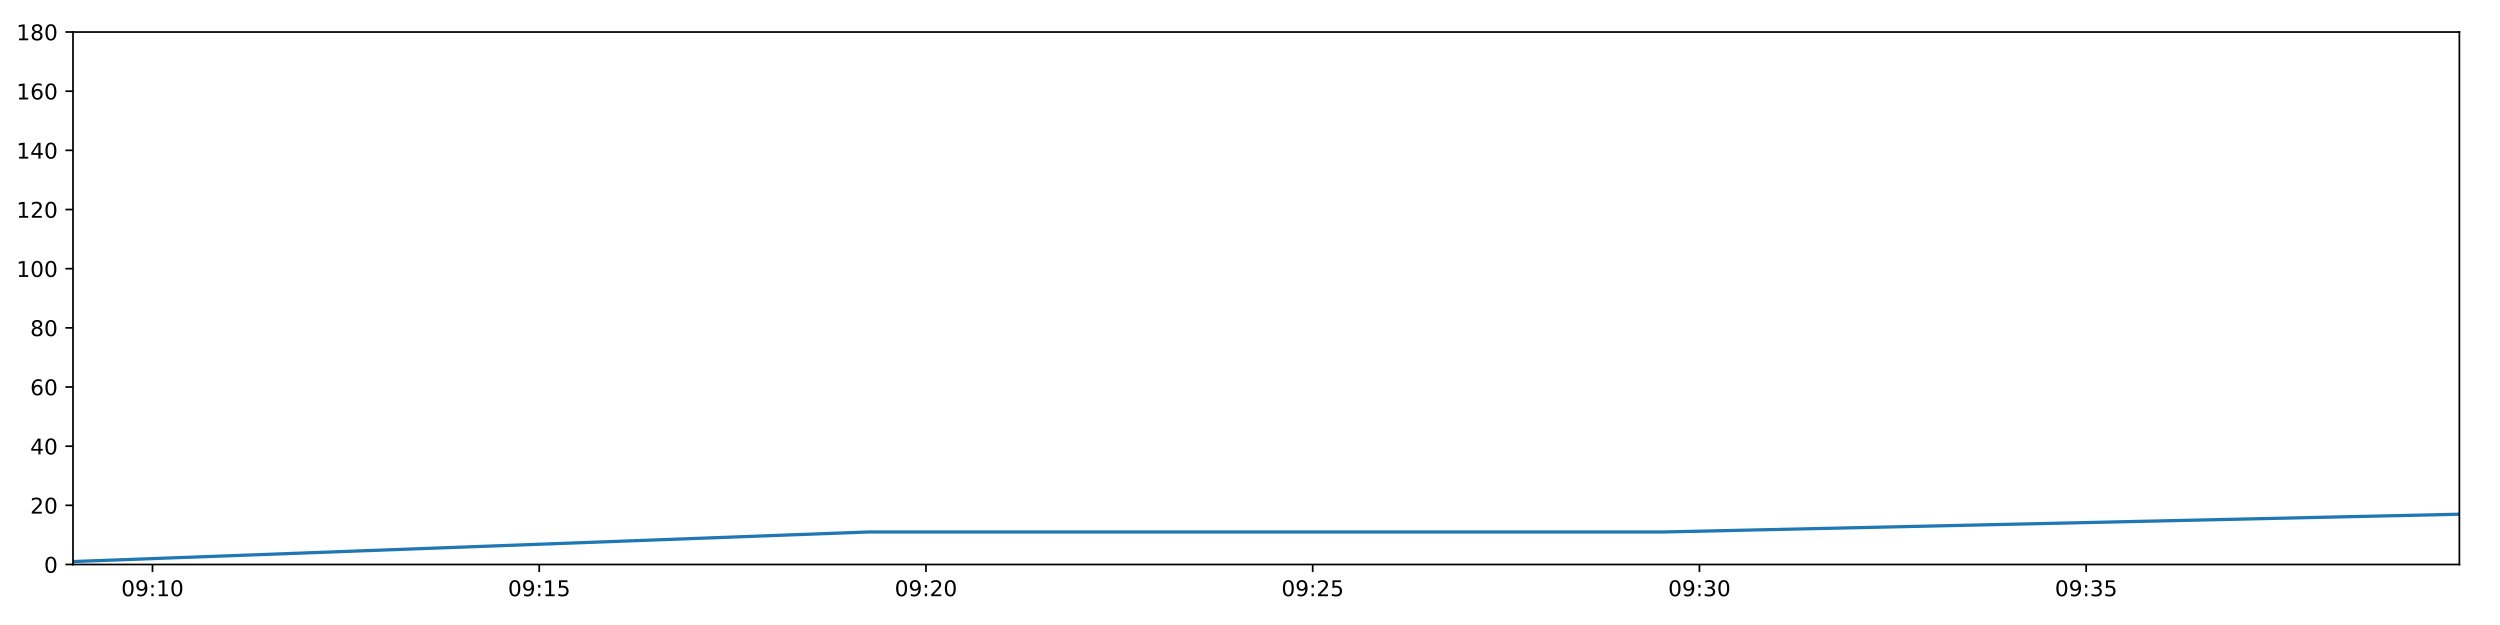
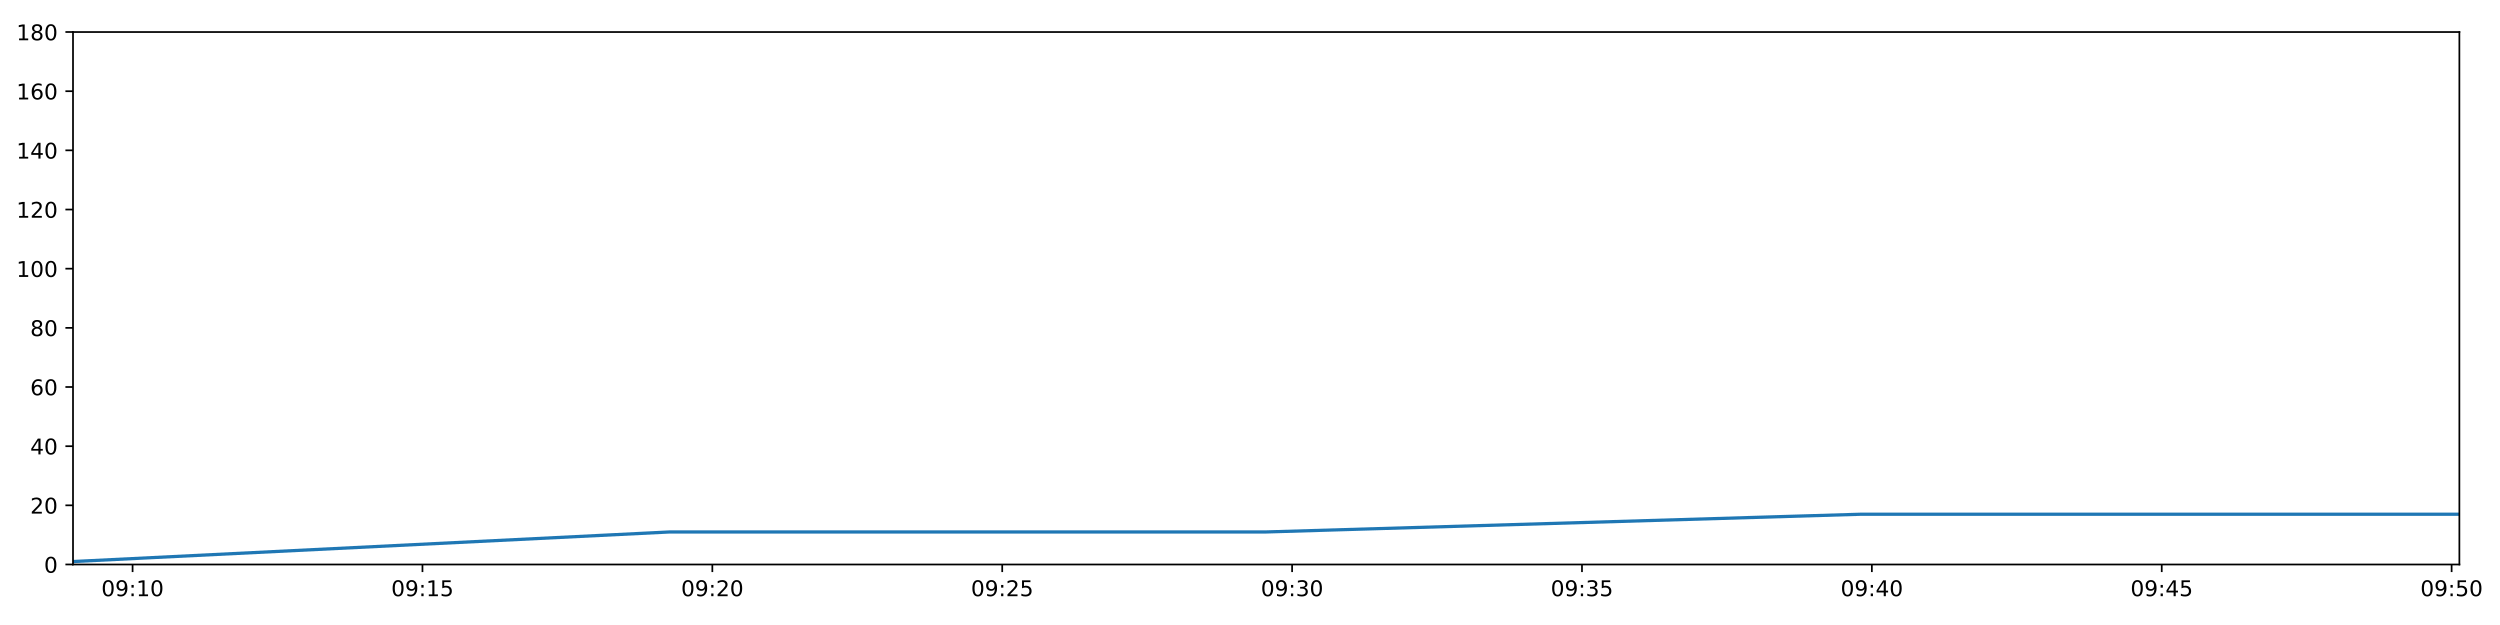
<svg xmlns="http://www.w3.org/2000/svg" xmlns:xlink="http://www.w3.org/1999/xlink" height="288pt" version="1.1" viewBox="0 0 1152 288" width="1152pt">
  <defs>
    <style type="text/css">
*{stroke-linecap:butt;stroke-linejoin:round;}
  </style>
  </defs>
  <g id="figure_1">
    <g id="patch_1">
      <path d="M 0 288  L 1152 288  L 1152 0  L 0 0  z " style="fill:#ffffff;" />
    </g>
    <g id="axes_1">
      <g id="patch_2">
        <path d="M 33.64 260.12  L 1133.28 260.12  L 1133.28 14.76  L 33.64 14.76  z " style="fill:#ffffff;" />
      </g>
      <g id="matplotlib.axis_1">
        <g id="xtick_1">
          <g id="line2d_1">
            <defs>
-               <path d="M 0 0  L 0 3.5  " id="m114e73a30c" style="stroke:#000000;stroke-width:0.8;" />
-             </defs>
-             <g>
-               <use style="stroke:#000000;stroke-width:0.8;" x="70.268" xlink:href="#m114e73a30c" y="260.12" />
+               <path d="M 0 0  L 0 3.5  " id="m8d95b83732" style="stroke:#000000;stroke-width:0.8;" />
+             </defs>
+             <g>
+               <use style="stroke:#000000;stroke-width:0.8;" x="61.094" xlink:href="#m8d95b83732" y="260.12" />
            </g>
          </g>
          <g id="text_1">
            <defs>
              <path d="M 31.781 66.406  Q 24.172 66.406 20.328 58.906  Q 16.5 51.422 16.5 36.375  Q 16.5 21.391 20.328 13.891  Q 24.172 6.391 31.781 6.391  Q 39.453 6.391 43.281 13.891  Q 47.125 21.391 47.125 36.375  Q 47.125 51.422 43.281 58.906  Q 39.453 66.406 31.781 66.406  z M 31.781 74.219  Q 44.047 74.219 50.516 64.516  Q 56.984 54.828 56.984 36.375  Q 56.984 17.969 50.516 8.266  Q 44.047 -1.422 31.781 -1.422  Q 19.531 -1.422 13.062 8.266  Q 6.594 17.969 6.594 36.375  Q 6.594 54.828 13.062 64.516  Q 19.531 74.219 31.781 74.219  z " id="DejaVuSans-48" />
              <path d="M 10.984 1.516  L 10.984 10.5  Q 14.703 8.734 18.5 7.812  Q 22.312 6.891 25.984 6.891  Q 35.75 6.891 40.891 13.453  Q 46.047 20.016 46.781 33.406  Q 43.953 29.203 39.594 26.953  Q 35.25 24.703 29.984 24.703  Q 19.047 24.703 12.672 31.312  Q 6.297 37.938 6.297 49.422  Q 6.297 60.641 12.938 67.422  Q 19.578 74.219 30.609 74.219  Q 43.266 74.219 49.922 64.516  Q 56.594 54.828 56.594 36.375  Q 56.594 19.141 48.406 8.859  Q 40.234 -1.422 26.422 -1.422  Q 22.703 -1.422 18.891 -0.688  Q 15.094 0.047 10.984 1.516  z M 30.609 32.422  Q 37.25 32.422 41.125 36.953  Q 45.016 41.5 45.016 49.422  Q 45.016 57.281 41.125 61.844  Q 37.25 66.406 30.609 66.406  Q 23.969 66.406 20.094 61.844  Q 16.219 57.281 16.219 49.422  Q 16.219 41.5 20.094 36.953  Q 23.969 32.422 30.609 32.422  z " id="DejaVuSans-57" />
              <path d="M 11.719 12.406  L 22.016 12.406  L 22.016 0  L 11.719 0  z M 11.719 51.703  L 22.016 51.703  L 22.016 39.312  L 11.719 39.312  z " id="DejaVuSans-58" />
              <path d="M 12.406 8.297  L 28.516 8.297  L 28.516 63.922  L 10.984 60.406  L 10.984 69.391  L 28.422 72.906  L 38.281 72.906  L 38.281 8.297  L 54.391 8.297  L 54.391 0  L 12.406 0  z " id="DejaVuSans-49" />
            </defs>
-             <g transform="translate(55.85833 274.7184)scale(0.1 -0.1)">
+             <g transform="translate(46.68501 274.7184)scale(0.1 -0.1)">
              <use xlink:href="#DejaVuSans-48" />
              <use x="63.623" xlink:href="#DejaVuSans-57" />
              <use x="127.246" xlink:href="#DejaVuSans-58" />
              <use x="160.938" xlink:href="#DejaVuSans-49" />
              <use x="224.561" xlink:href="#DejaVuSans-48" />
            </g>
          </g>
        </g>
        <g id="xtick_2">
          <g id="line2d_2">
            <g>
-               <use style="stroke:#000000;stroke-width:0.8;" x="248.476" xlink:href="#m114e73a30c" y="260.12" />
+               <use style="stroke:#000000;stroke-width:0.8;" x="194.671" xlink:href="#m8d95b83732" y="260.12" />
            </g>
          </g>
          <g id="text_2">
            <defs>
              <path d="M 10.797 72.906  L 49.516 72.906  L 49.516 64.594  L 19.828 64.594  L 19.828 46.734  Q 21.969 47.469 24.109 47.828  Q 26.266 48.188 28.422 48.188  Q 40.625 48.188 47.75 41.5  Q 54.891 34.812 54.891 23.391  Q 54.891 11.625 47.562 5.094  Q 40.234 -1.422 26.906 -1.422  Q 22.312 -1.422 17.547 -0.641  Q 12.797 0.141 7.719 1.703  L 7.719 11.625  Q 12.109 9.234 16.797 8.062  Q 21.484 6.891 26.703 6.891  Q 35.156 6.891 40.078 11.328  Q 45.016 15.766 45.016 23.391  Q 45.016 31 40.078 35.438  Q 35.156 39.891 26.703 39.891  Q 22.75 39.891 18.812 39.016  Q 14.891 38.141 10.797 36.281  z " id="DejaVuSans-53" />
            </defs>
-             <g transform="translate(234.0666 274.7184)scale(0.1 -0.1)">
+             <g transform="translate(180.2614 274.7184)scale(0.1 -0.1)">
              <use xlink:href="#DejaVuSans-48" />
              <use x="63.623" xlink:href="#DejaVuSans-57" />
              <use x="127.246" xlink:href="#DejaVuSans-58" />
              <use x="160.938" xlink:href="#DejaVuSans-49" />
              <use x="224.561" xlink:href="#DejaVuSans-53" />
            </g>
          </g>
        </g>
        <g id="xtick_3">
          <g id="line2d_3">
            <g>
-               <use style="stroke:#000000;stroke-width:0.8;" x="426.684" xlink:href="#m114e73a30c" y="260.12" />
+               <use style="stroke:#000000;stroke-width:0.8;" x="328.247" xlink:href="#m8d95b83732" y="260.12" />
            </g>
          </g>
          <g id="text_3">
            <defs>
              <path d="M 19.188 8.297  L 53.609 8.297  L 53.609 0  L 7.328 0  L 7.328 8.297  Q 12.938 14.109 22.625 23.891  Q 32.328 33.688 34.812 36.531  Q 39.547 41.844 41.422 45.531  Q 43.312 49.219 43.312 52.781  Q 43.312 58.594 39.234 62.25  Q 35.156 65.922 28.609 65.922  Q 23.969 65.922 18.812 64.312  Q 13.672 62.703 7.812 59.422  L 7.812 69.391  Q 13.766 71.781 18.938 73  Q 24.125 74.219 28.422 74.219  Q 39.75 74.219 46.484 68.547  Q 53.219 62.891 53.219 53.422  Q 53.219 48.922 51.531 44.891  Q 49.859 40.875 45.406 35.406  Q 44.188 33.984 37.641 27.219  Q 31.109 20.453 19.188 8.297  z " id="DejaVuSans-50" />
            </defs>
-             <g transform="translate(412.2749 274.7184)scale(0.1 -0.1)">
+             <g transform="translate(313.8378 274.7184)scale(0.1 -0.1)">
              <use xlink:href="#DejaVuSans-48" />
              <use x="63.623" xlink:href="#DejaVuSans-57" />
              <use x="127.246" xlink:href="#DejaVuSans-58" />
              <use x="160.938" xlink:href="#DejaVuSans-50" />
              <use x="224.561" xlink:href="#DejaVuSans-48" />
            </g>
          </g>
        </g>
        <g id="xtick_4">
          <g id="line2d_4">
            <g>
-               <use style="stroke:#000000;stroke-width:0.8;" x="604.892" xlink:href="#m114e73a30c" y="260.12" />
+               <use style="stroke:#000000;stroke-width:0.8;" x="461.824" xlink:href="#m8d95b83732" y="260.12" />
            </g>
          </g>
          <g id="text_4">
-             <g transform="translate(590.4831 274.7184)scale(0.1 -0.1)">
+             <g transform="translate(447.4142 274.7184)scale(0.1 -0.1)">
              <use xlink:href="#DejaVuSans-48" />
              <use x="63.623" xlink:href="#DejaVuSans-57" />
              <use x="127.246" xlink:href="#DejaVuSans-58" />
              <use x="160.938" xlink:href="#DejaVuSans-50" />
              <use x="224.561" xlink:href="#DejaVuSans-53" />
            </g>
          </g>
        </g>
        <g id="xtick_5">
          <g id="line2d_5">
            <g>
-               <use style="stroke:#000000;stroke-width:0.8;" x="783.101" xlink:href="#m114e73a30c" y="260.12" />
+               <use style="stroke:#000000;stroke-width:0.8;" x="595.4" xlink:href="#m8d95b83732" y="260.12" />
            </g>
          </g>
          <g id="text_5">
            <defs>
              <path d="M 40.578 39.312  Q 47.656 37.797 51.625 33  Q 55.609 28.219 55.609 21.188  Q 55.609 10.406 48.188 4.484  Q 40.766 -1.422 27.094 -1.422  Q 22.516 -1.422 17.656 -0.516  Q 12.797 0.391 7.625 2.203  L 7.625 11.719  Q 11.719 9.328 16.594 8.109  Q 21.484 6.891 26.812 6.891  Q 36.078 6.891 40.938 10.547  Q 45.797 14.203 45.797 21.188  Q 45.797 27.641 41.281 31.266  Q 36.766 34.906 28.719 34.906  L 20.219 34.906  L 20.219 43.016  L 29.109 43.016  Q 36.375 43.016 40.234 45.922  Q 44.094 48.828 44.094 54.297  Q 44.094 59.906 40.109 62.906  Q 36.141 65.922 28.719 65.922  Q 24.656 65.922 20.016 65.031  Q 15.375 64.156 9.812 62.312  L 9.812 71.094  Q 15.438 72.656 20.344 73.438  Q 25.25 74.219 29.594 74.219  Q 40.828 74.219 47.359 69.109  Q 53.906 64.016 53.906 55.328  Q 53.906 49.266 50.438 45.094  Q 46.969 40.922 40.578 39.312  z " id="DejaVuSans-51" />
            </defs>
-             <g transform="translate(768.6914 274.7184)scale(0.1 -0.1)">
+             <g transform="translate(580.9907 274.7184)scale(0.1 -0.1)">
              <use xlink:href="#DejaVuSans-48" />
              <use x="63.623" xlink:href="#DejaVuSans-57" />
              <use x="127.246" xlink:href="#DejaVuSans-58" />
              <use x="160.938" xlink:href="#DejaVuSans-51" />
              <use x="224.561" xlink:href="#DejaVuSans-48" />
            </g>
          </g>
        </g>
        <g id="xtick_6">
          <g id="line2d_6">
            <g>
-               <use style="stroke:#000000;stroke-width:0.8;" x="961.309" xlink:href="#m114e73a30c" y="260.12" />
+               <use style="stroke:#000000;stroke-width:0.8;" x="728.976" xlink:href="#m8d95b83732" y="260.12" />
            </g>
          </g>
          <g id="text_6">
-             <g transform="translate(946.8996 274.7184)scale(0.1 -0.1)">
+             <g transform="translate(714.5671 274.7184)scale(0.1 -0.1)">
              <use xlink:href="#DejaVuSans-48" />
              <use x="63.623" xlink:href="#DejaVuSans-57" />
              <use x="127.246" xlink:href="#DejaVuSans-58" />
              <use x="160.938" xlink:href="#DejaVuSans-51" />
              <use x="224.561" xlink:href="#DejaVuSans-53" />
            </g>
          </g>
        </g>
+         <g id="xtick_7">
+           <g id="line2d_7">
+             <g>
+               <use style="stroke:#000000;stroke-width:0.8;" x="862.553" xlink:href="#m8d95b83732" y="260.12" />
+             </g>
+           </g>
+           <g id="text_7">
+             <defs>
+               <path d="M 37.797 64.312  L 12.891 25.391  L 37.797 25.391  z M 35.203 72.906  L 47.609 72.906  L 47.609 25.391  L 58.016 25.391  L 58.016 17.188  L 47.609 17.188  L 47.609 0  L 37.797 0  L 37.797 17.188  L 4.891 17.188  L 4.891 26.703  z " id="DejaVuSans-52" />
+             </defs>
+             <g transform="translate(848.1435 274.7184)scale(0.1 -0.1)">
+               <use xlink:href="#DejaVuSans-48" />
+               <use x="63.623" xlink:href="#DejaVuSans-57" />
+               <use x="127.246" xlink:href="#DejaVuSans-58" />
+               <use x="160.938" xlink:href="#DejaVuSans-52" />
+               <use x="224.561" xlink:href="#DejaVuSans-48" />
+             </g>
+           </g>
+         </g>
+         <g id="xtick_8">
+           <g id="line2d_8">
+             <g>
+               <use style="stroke:#000000;stroke-width:0.8;" x="996.129" xlink:href="#m8d95b83732" y="260.12" />
+             </g>
+           </g>
+           <g id="text_8">
+             <g transform="translate(981.7199 274.7184)scale(0.1 -0.1)">
+               <use xlink:href="#DejaVuSans-48" />
+               <use x="63.623" xlink:href="#DejaVuSans-57" />
+               <use x="127.246" xlink:href="#DejaVuSans-58" />
+               <use x="160.938" xlink:href="#DejaVuSans-52" />
+               <use x="224.561" xlink:href="#DejaVuSans-53" />
+             </g>
+           </g>
+         </g>
+         <g id="xtick_9">
+           <g id="line2d_9">
+             <g>
+               <use style="stroke:#000000;stroke-width:0.8;" x="1129.706" xlink:href="#m8d95b83732" y="260.12" />
+             </g>
+           </g>
+           <g id="text_9">
+             <g transform="translate(1115.296 274.7184)scale(0.1 -0.1)">
+               <use xlink:href="#DejaVuSans-48" />
+               <use x="63.623" xlink:href="#DejaVuSans-57" />
+               <use x="127.246" xlink:href="#DejaVuSans-58" />
+               <use x="160.938" xlink:href="#DejaVuSans-53" />
+               <use x="224.561" xlink:href="#DejaVuSans-48" />
+             </g>
+           </g>
+         </g>
      </g>
      <g id="matplotlib.axis_2">
        <g id="ytick_1">
-           <g id="line2d_7">
-             <defs>
-               <path d="M 0 0  L -3.5 0  " id="ma80db6f69c" style="stroke:#000000;stroke-width:0.8;" />
-             </defs>
-             <g>
-               <use style="stroke:#000000;stroke-width:0.8;" x="33.64" xlink:href="#ma80db6f69c" y="260.12" />
-             </g>
-           </g>
-           <g id="text_7">
+           <g id="line2d_10">
+             <defs>
+               <path d="M 0 0  L -3.5 0  " id="m6f0ddac5db" style="stroke:#000000;stroke-width:0.8;" />
+             </defs>
+             <g>
+               <use style="stroke:#000000;stroke-width:0.8;" x="33.64" xlink:href="#m6f0ddac5db" y="260.12" />
+             </g>
+           </g>
+           <g id="text_10">
            <g transform="translate(20.2775 263.9192)scale(0.1 -0.1)">
              <use xlink:href="#DejaVuSans-48" />
            </g>
          </g>
        </g>
        <g id="ytick_2">
-           <g id="line2d_8">
-             <g>
-               <use style="stroke:#000000;stroke-width:0.8;" x="33.64" xlink:href="#ma80db6f69c" y="232.858" />
-             </g>
-           </g>
-           <g id="text_8">
+           <g id="line2d_11">
+             <g>
+               <use style="stroke:#000000;stroke-width:0.8;" x="33.64" xlink:href="#m6f0ddac5db" y="232.858" />
+             </g>
+           </g>
+           <g id="text_11">
            <g transform="translate(13.915 236.657)scale(0.1 -0.1)">
              <use xlink:href="#DejaVuSans-50" />
              <use x="63.623" xlink:href="#DejaVuSans-48" />
            </g>
          </g>
        </g>
        <g id="ytick_3">
-           <g id="line2d_9">
-             <g>
-               <use style="stroke:#000000;stroke-width:0.8;" x="33.64" xlink:href="#ma80db6f69c" y="205.596" />
-             </g>
-           </g>
-           <g id="text_9">
-             <defs>
-               <path d="M 37.797 64.312  L 12.891 25.391  L 37.797 25.391  z M 35.203 72.906  L 47.609 72.906  L 47.609 25.391  L 58.016 25.391  L 58.016 17.188  L 47.609 17.188  L 47.609 0  L 37.797 0  L 37.797 17.188  L 4.891 17.188  L 4.891 26.703  z " id="DejaVuSans-52" />
-             </defs>
+           <g id="line2d_12">
+             <g>
+               <use style="stroke:#000000;stroke-width:0.8;" x="33.64" xlink:href="#m6f0ddac5db" y="205.596" />
+             </g>
+           </g>
+           <g id="text_12">
            <g transform="translate(13.915 209.3948)scale(0.1 -0.1)">
              <use xlink:href="#DejaVuSans-52" />
              <use x="63.623" xlink:href="#DejaVuSans-48" />
            </g>
          </g>
        </g>
        <g id="ytick_4">
-           <g id="line2d_10">
-             <g>
-               <use style="stroke:#000000;stroke-width:0.8;" x="33.64" xlink:href="#ma80db6f69c" y="178.333" />
-             </g>
-           </g>
-           <g id="text_10">
+           <g id="line2d_13">
+             <g>
+               <use style="stroke:#000000;stroke-width:0.8;" x="33.64" xlink:href="#m6f0ddac5db" y="178.333" />
+             </g>
+           </g>
+           <g id="text_13">
            <defs>
              <path d="M 33.016 40.375  Q 26.375 40.375 22.484 35.828  Q 18.609 31.297 18.609 23.391  Q 18.609 15.531 22.484 10.953  Q 26.375 6.391 33.016 6.391  Q 39.656 6.391 43.531 10.953  Q 47.406 15.531 47.406 23.391  Q 47.406 31.297 43.531 35.828  Q 39.656 40.375 33.016 40.375  z M 52.594 71.297  L 52.594 62.312  Q 48.875 64.062 45.094 64.984  Q 41.312 65.922 37.594 65.922  Q 27.828 65.922 22.672 59.328  Q 17.531 52.734 16.797 39.406  Q 19.672 43.656 24.016 45.922  Q 28.375 48.188 33.594 48.188  Q 44.578 48.188 50.953 41.516  Q 57.328 34.859 57.328 23.391  Q 57.328 12.156 50.688 5.359  Q 44.047 -1.422 33.016 -1.422  Q 20.359 -1.422 13.672 8.266  Q 6.984 17.969 6.984 36.375  Q 6.984 53.656 15.188 63.938  Q 23.391 74.219 37.203 74.219  Q 40.922 74.219 44.703 73.484  Q 48.484 72.75 52.594 71.297  z " id="DejaVuSans-54" />
            </defs>
            <g transform="translate(13.915 182.1326)scale(0.1 -0.1)">
              <use xlink:href="#DejaVuSans-54" />
              <use x="63.623" xlink:href="#DejaVuSans-48" />
            </g>
          </g>
        </g>
        <g id="ytick_5">
-           <g id="line2d_11">
-             <g>
-               <use style="stroke:#000000;stroke-width:0.8;" x="33.64" xlink:href="#ma80db6f69c" y="151.071" />
-             </g>
-           </g>
-           <g id="text_11">
+           <g id="line2d_14">
+             <g>
+               <use style="stroke:#000000;stroke-width:0.8;" x="33.64" xlink:href="#m6f0ddac5db" y="151.071" />
+             </g>
+           </g>
+           <g id="text_14">
            <defs>
              <path d="M 31.781 34.625  Q 24.75 34.625 20.719 30.859  Q 16.703 27.094 16.703 20.516  Q 16.703 13.922 20.719 10.156  Q 24.75 6.391 31.781 6.391  Q 38.812 6.391 42.859 10.172  Q 46.922 13.969 46.922 20.516  Q 46.922 27.094 42.891 30.859  Q 38.875 34.625 31.781 34.625  z M 21.922 38.812  Q 15.578 40.375 12.031 44.719  Q 8.5 49.078 8.5 55.328  Q 8.5 64.062 14.719 69.141  Q 20.953 74.219 31.781 74.219  Q 42.672 74.219 48.875 69.141  Q 55.078 64.062 55.078 55.328  Q 55.078 49.078 51.531 44.719  Q 48 40.375 41.703 38.812  Q 48.828 37.156 52.797 32.312  Q 56.781 27.484 56.781 20.516  Q 56.781 9.906 50.312 4.234  Q 43.844 -1.422 31.781 -1.422  Q 19.734 -1.422 13.25 4.234  Q 6.781 9.906 6.781 20.516  Q 6.781 27.484 10.781 32.312  Q 14.797 37.156 21.922 38.812  z M 18.312 54.391  Q 18.312 48.734 21.844 45.562  Q 25.391 42.391 31.781 42.391  Q 38.141 42.391 41.719 45.562  Q 45.312 48.734 45.312 54.391  Q 45.312 60.062 41.719 63.234  Q 38.141 66.406 31.781 66.406  Q 25.391 66.406 21.844 63.234  Q 18.312 60.062 18.312 54.391  z " id="DejaVuSans-56" />
            </defs>
            <g transform="translate(13.915 154.8703)scale(0.1 -0.1)">
              <use xlink:href="#DejaVuSans-56" />
              <use x="63.623" xlink:href="#DejaVuSans-48" />
            </g>
          </g>
        </g>
        <g id="ytick_6">
-           <g id="line2d_12">
-             <g>
-               <use style="stroke:#000000;stroke-width:0.8;" x="33.64" xlink:href="#ma80db6f69c" y="123.809" />
-             </g>
-           </g>
-           <g id="text_12">
+           <g id="line2d_15">
+             <g>
+               <use style="stroke:#000000;stroke-width:0.8;" x="33.64" xlink:href="#m6f0ddac5db" y="123.809" />
+             </g>
+           </g>
+           <g id="text_15">
            <g transform="translate(7.5525 127.6081)scale(0.1 -0.1)">
              <use xlink:href="#DejaVuSans-49" />
              <use x="63.623" xlink:href="#DejaVuSans-48" />
              <use x="127.246" xlink:href="#DejaVuSans-48" />
            </g>
          </g>
        </g>
        <g id="ytick_7">
-           <g id="line2d_13">
-             <g>
-               <use style="stroke:#000000;stroke-width:0.8;" x="33.64" xlink:href="#ma80db6f69c" y="96.547" />
-             </g>
-           </g>
-           <g id="text_13">
+           <g id="line2d_16">
+             <g>
+               <use style="stroke:#000000;stroke-width:0.8;" x="33.64" xlink:href="#m6f0ddac5db" y="96.547" />
+             </g>
+           </g>
+           <g id="text_16">
            <g transform="translate(7.5525 100.3459)scale(0.1 -0.1)">
              <use xlink:href="#DejaVuSans-49" />
              <use x="63.623" xlink:href="#DejaVuSans-50" />
              <use x="127.246" xlink:href="#DejaVuSans-48" />
            </g>
          </g>
        </g>
        <g id="ytick_8">
-           <g id="line2d_14">
-             <g>
-               <use style="stroke:#000000;stroke-width:0.8;" x="33.64" xlink:href="#ma80db6f69c" y="69.284" />
-             </g>
-           </g>
-           <g id="text_14">
+           <g id="line2d_17">
+             <g>
+               <use style="stroke:#000000;stroke-width:0.8;" x="33.64" xlink:href="#m6f0ddac5db" y="69.284" />
+             </g>
+           </g>
+           <g id="text_17">
            <g transform="translate(7.5525 73.08366)scale(0.1 -0.1)">
              <use xlink:href="#DejaVuSans-49" />
              <use x="63.623" xlink:href="#DejaVuSans-52" />
              <use x="127.246" xlink:href="#DejaVuSans-48" />
            </g>
          </g>
        </g>
        <g id="ytick_9">
-           <g id="line2d_15">
-             <g>
-               <use style="stroke:#000000;stroke-width:0.8;" x="33.64" xlink:href="#ma80db6f69c" y="42.022" />
-             </g>
-           </g>
-           <g id="text_15">
+           <g id="line2d_18">
+             <g>
+               <use style="stroke:#000000;stroke-width:0.8;" x="33.64" xlink:href="#m6f0ddac5db" y="42.022" />
+             </g>
+           </g>
+           <g id="text_18">
            <g transform="translate(7.5525 45.82144)scale(0.1 -0.1)">
              <use xlink:href="#DejaVuSans-49" />
              <use x="63.623" xlink:href="#DejaVuSans-54" />
              <use x="127.246" xlink:href="#DejaVuSans-48" />
            </g>
          </g>
        </g>
        <g id="ytick_10">
-           <g id="line2d_16">
-             <g>
-               <use style="stroke:#000000;stroke-width:0.8;" x="33.64" xlink:href="#ma80db6f69c" y="14.76" />
-             </g>
-           </g>
-           <g id="text_16">
+           <g id="line2d_19">
+             <g>
+               <use style="stroke:#000000;stroke-width:0.8;" x="33.64" xlink:href="#m6f0ddac5db" y="14.76" />
+             </g>
+           </g>
+           <g id="text_19">
            <g transform="translate(7.5525 18.55922)scale(0.1 -0.1)">
              <use xlink:href="#DejaVuSans-49" />
              <use x="63.623" xlink:href="#DejaVuSans-56" />
              <use x="127.246" xlink:href="#DejaVuSans-48" />
            </g>
          </g>
        </g>
      </g>
-       <g id="line2d_17">
-         <path clip-path="url(#p6c2583a640)" d="M 33.64 258.757  L 400.404 245.126  L 766.951 245.126  L 1133.28 236.947  " style="fill:none;stroke:#1f77b4;stroke-linecap:square;stroke-width:1.5;" />
+       <g id="line2d_20">
+         <path clip-path="url(#p142806651a)" d="M 33.64 258.757  L 308.549 245.126  L 583.295 245.126  L 857.878 236.947  L 1133.28 236.947  " style="fill:none;stroke:#1f77b4;stroke-linecap:square;stroke-width:1.5;" />
      </g>
      <g id="patch_3">
        <path d="M 33.64 260.12  L 33.64 14.76  " style="fill:none;stroke:#000000;stroke-linecap:square;stroke-linejoin:miter;stroke-width:0.8;" />
      </g>
      <g id="patch_4">
        <path d="M 1133.28 260.12  L 1133.28 14.76  " style="fill:none;stroke:#000000;stroke-linecap:square;stroke-linejoin:miter;stroke-width:0.8;" />
      </g>
      <g id="patch_5">
        <path d="M 33.64 260.12  L 1133.28 260.12  " style="fill:none;stroke:#000000;stroke-linecap:square;stroke-linejoin:miter;stroke-width:0.8;" />
      </g>
      <g id="patch_6">
        <path d="M 33.64 14.76  L 1133.28 14.76  " style="fill:none;stroke:#000000;stroke-linecap:square;stroke-linejoin:miter;stroke-width:0.8;" />
      </g>
    </g>
  </g>
  <defs>
-     <clipPath id="p6c2583a640">
+     <clipPath id="p142806651a">
      <rect height="245.36" width="1099.64" x="33.64" y="14.76" />
    </clipPath>
  </defs>
</svg>
